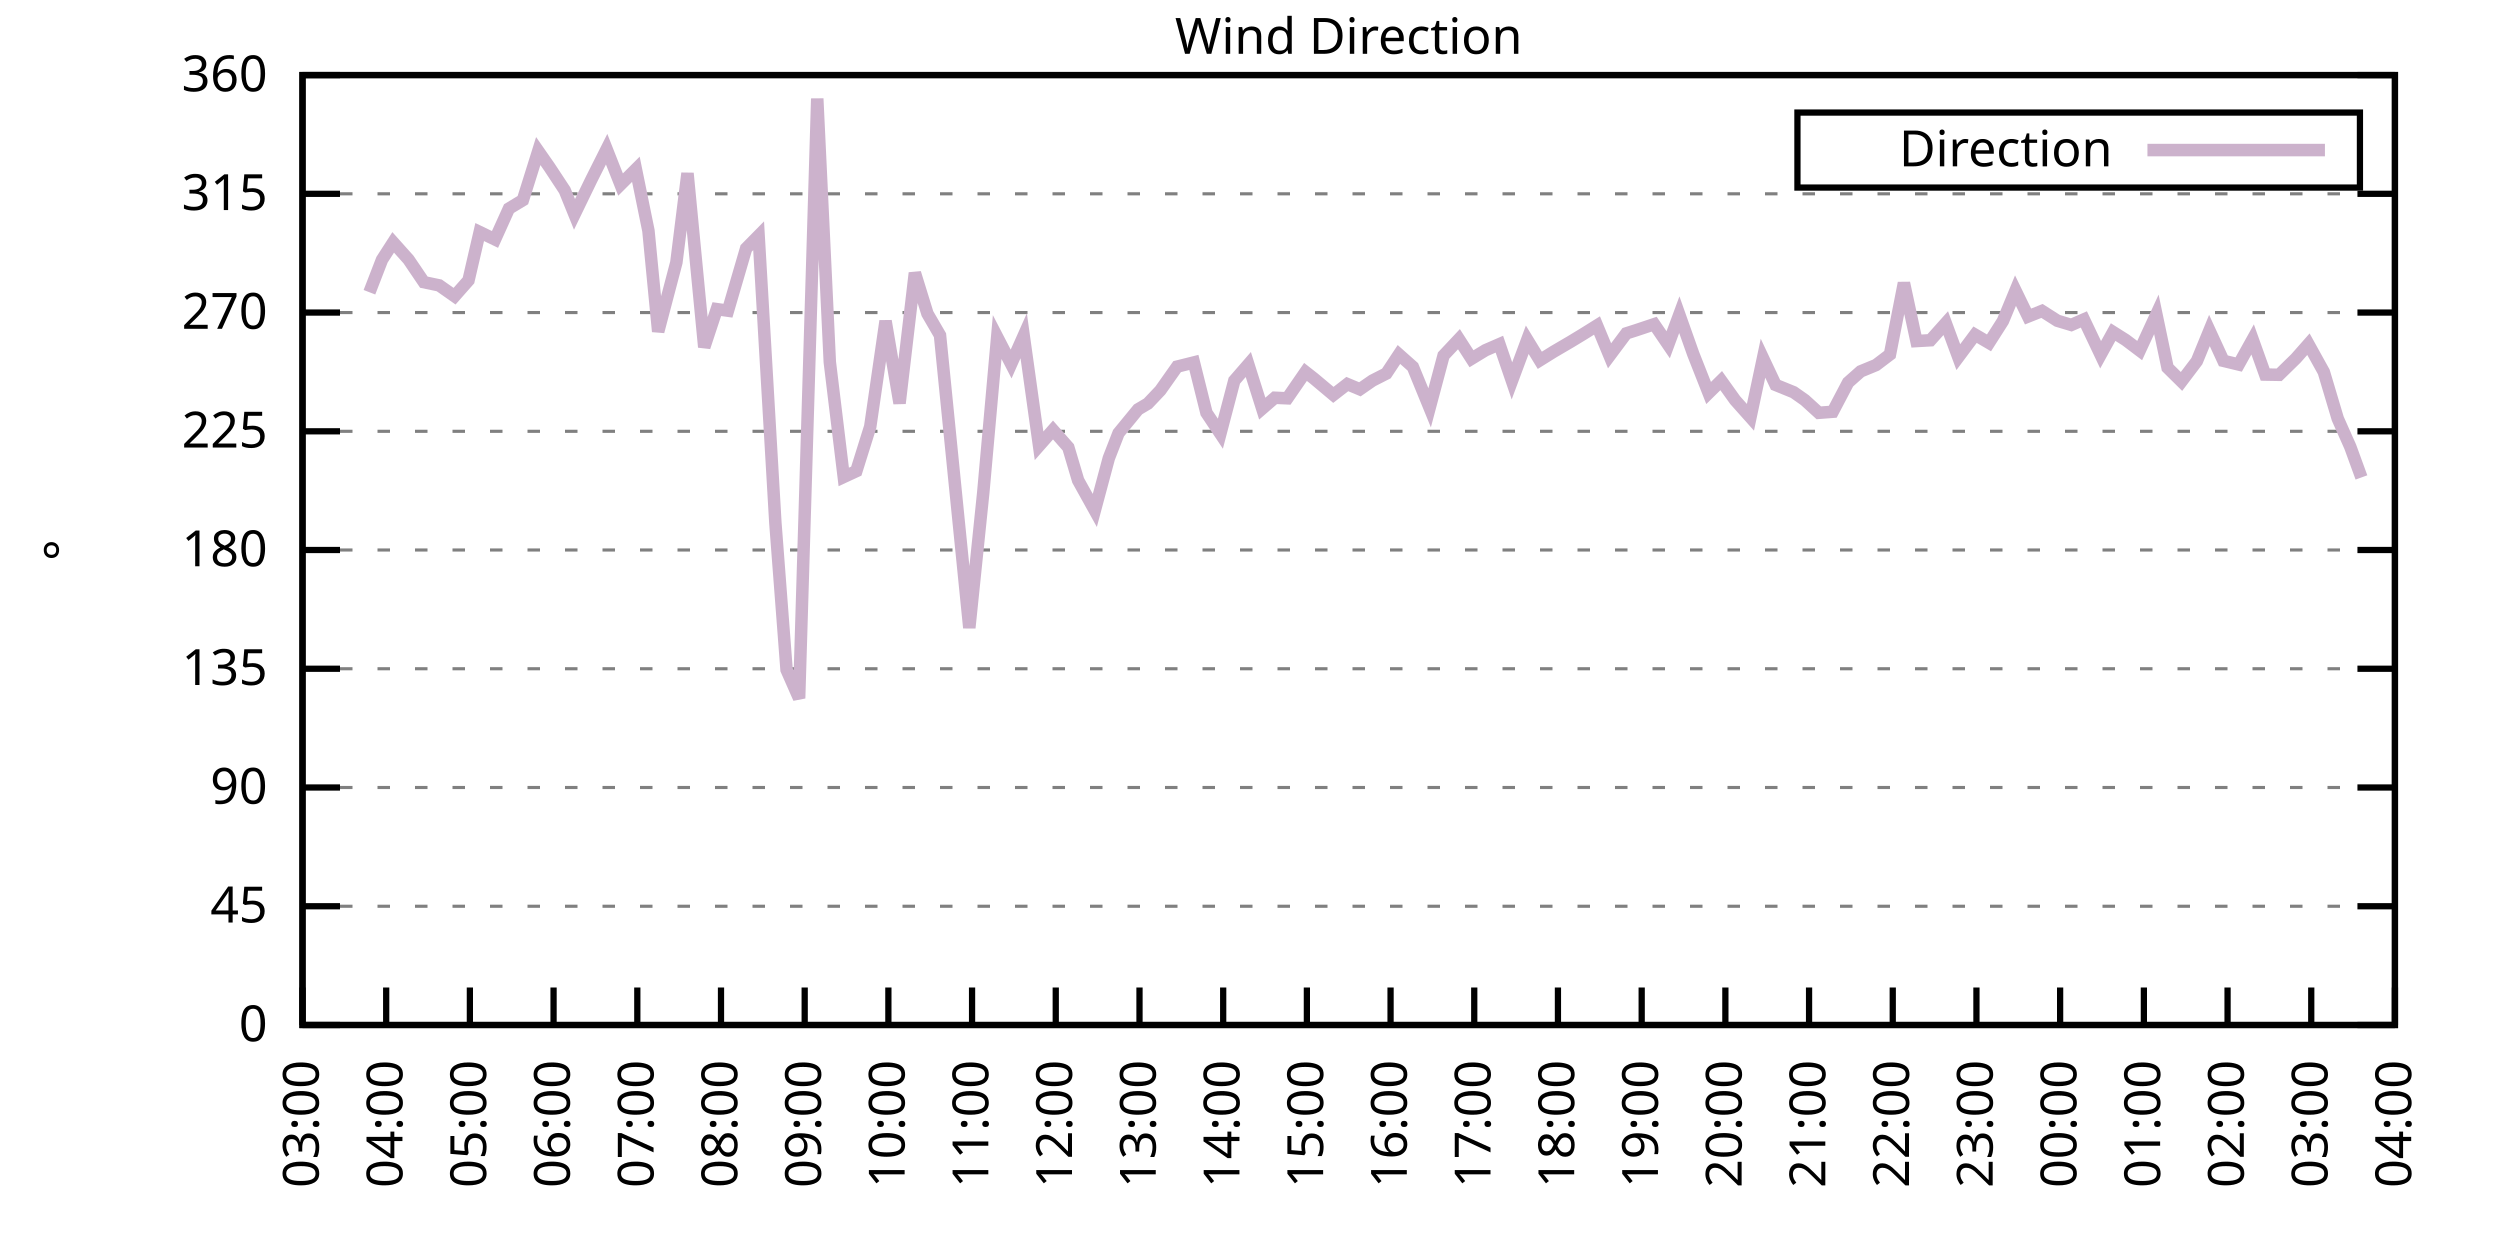
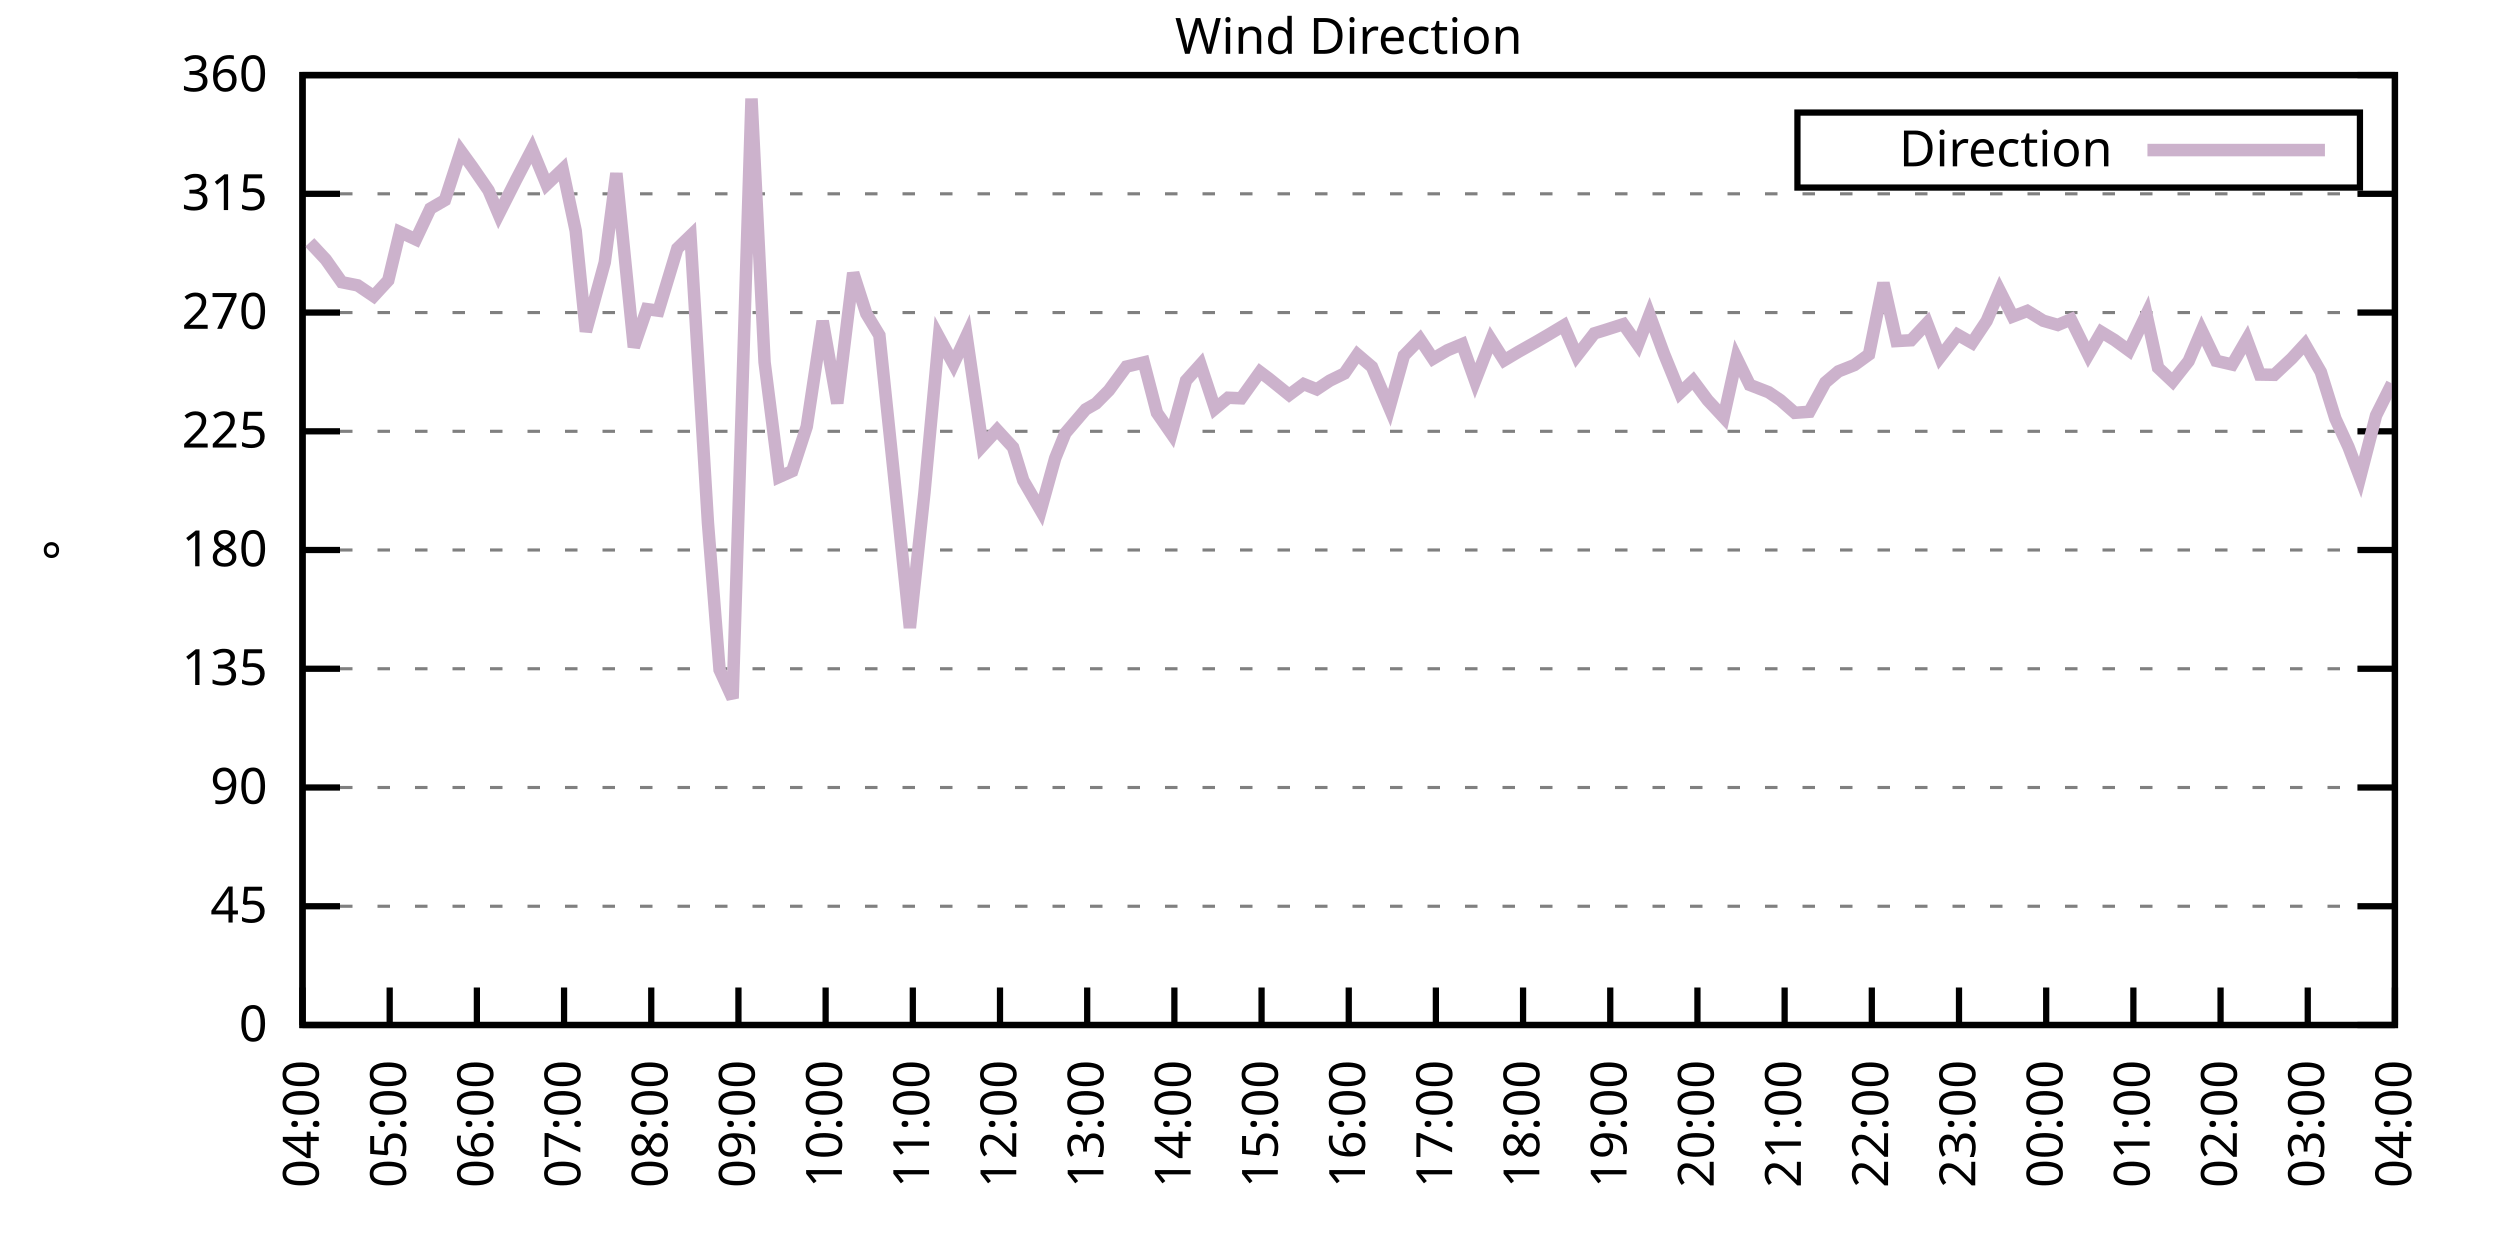
<svg xmlns="http://www.w3.org/2000/svg" xmlns:xlink="http://www.w3.org/1999/xlink" width="400" height="200" viewBox="0 0 400 200">
  <g id="gnuplot_canvas">
    <rect x="0" y="0" width="400" height="200" fill="none" />
    <defs>
      <circle id="gpDot" r="0.5" stroke-width="0.5" stroke="currentColor" />
      <path id="gpPt0" stroke-width="0.333" stroke="currentColor" d="M-1,0 h2 M0,-1 v2" />
      <path id="gpPt1" stroke-width="0.333" stroke="currentColor" d="M-1,-1 L1,1 M1,-1 L-1,1" />
      <path id="gpPt2" stroke-width="0.333" stroke="currentColor" d="M-1,0 L1,0 M0,-1 L0,1 M-1,-1 L1,1 M-1,1 L1,-1" />
      <rect id="gpPt3" stroke-width="0.333" stroke="currentColor" x="-1" y="-1" width="2" height="2" />
      <rect id="gpPt4" stroke-width="0.333" stroke="currentColor" fill="currentColor" x="-1" y="-1" width="2" height="2" />
      <circle id="gpPt5" stroke-width="0.333" stroke="currentColor" cx="0" cy="0" r="1" />
      <use xlink:href="#gpPt5" id="gpPt6" fill="currentColor" stroke="none" />
      <path id="gpPt7" stroke-width="0.333" stroke="currentColor" d="M0,-1.33 L-1.33,0.67 L1.33,0.67 z" />
      <use xlink:href="#gpPt7" id="gpPt8" fill="currentColor" stroke="none" />
      <use xlink:href="#gpPt7" id="gpPt9" stroke="currentColor" transform="rotate(180)" />
      <use xlink:href="#gpPt9" id="gpPt10" fill="currentColor" stroke="none" />
      <use xlink:href="#gpPt3" id="gpPt11" stroke="currentColor" transform="rotate(45)" />
      <use xlink:href="#gpPt11" id="gpPt12" fill="currentColor" stroke="none" />
      <path id="gpPt13" stroke-width="0.333" stroke="currentColor" d="M0,1.330 L1.265,0.411 L0.782,-1.067 L-0.782,-1.076 L-1.265,0.411 z" />
      <use xlink:href="#gpPt13" id="gpPt14" fill="currentColor" stroke="none" />
      <filter id="textbox" filterUnits="objectBoundingBox" x="0" y="0" height="1" width="1">
        <feFlood flood-color="white" flood-opacity="1" result="bgnd" />
        <feComposite in="SourceGraphic" in2="bgnd" operator="atop" />
      </filter>
      <filter id="greybox" filterUnits="objectBoundingBox" x="0" y="0" height="1" width="1">
        <feFlood flood-color="lightgrey" flood-opacity="1" result="grey" />
        <feComposite in="SourceGraphic" in2="grey" operator="atop" />
      </filter>
    </defs>
    <g fill="none" color="white" stroke="currentColor" stroke-width="1.00" stroke-linecap="butt" stroke-linejoin="miter">
</g>
    <g fill="none" color="black" stroke="currentColor" stroke-width="1.00" stroke-linecap="butt" stroke-linejoin="miter">
      <g stroke="none" shape-rendering="crispEdges">
        <polygon fill="rgb(255, 255, 255)" points="48.40,164.00 383.18,164.00 383.18,12.02 48.40,12.02 " />
      </g>
    </g>
    <g fill="none" color="black" stroke="currentColor" stroke-width="1.00" stroke-linecap="butt" stroke-linejoin="miter">
</g>
    <g fill="none" color="black" stroke="black" stroke-width="0.50" stroke-linecap="butt" stroke-linejoin="miter">
</g>
    <g fill="none" color="gray" stroke="currentColor" stroke-width="0.50" stroke-linecap="butt" stroke-linejoin="miter">
      <path stroke="gray" stroke-dasharray="2,4" class="gridline" d="M48.40,164.00 L383.19,164.00  " />
    </g>
    <g fill="none" color="gray" stroke="gray" stroke-width="1.00" stroke-linecap="butt" stroke-linejoin="miter">
</g>
    <g fill="none" color="black" stroke="currentColor" stroke-width="1.00" stroke-linecap="butt" stroke-linejoin="miter">
      <path stroke="black" d="M48.40,164.00 L54.40,164.00 M383.19,164.00 L377.19,164.00  " />
      <g transform="translate(42.80,166.60)" stroke="none" fill="black" font-family="Sans" font-size="8.00" text-anchor="end">
        <text>
          <tspan font-family="Sans"> 0</tspan>
        </text>
      </g>
    </g>
    <g fill="none" color="black" stroke="currentColor" stroke-width="1.00" stroke-linecap="butt" stroke-linejoin="miter">
</g>
    <g fill="none" color="black" stroke="black" stroke-width="0.50" stroke-linecap="butt" stroke-linejoin="miter">
</g>
    <g fill="none" color="gray" stroke="currentColor" stroke-width="0.50" stroke-linecap="butt" stroke-linejoin="miter">
      <path stroke="gray" stroke-dasharray="2,4" class="gridline" d="M48.40,145.00 L383.19,145.00  " />
    </g>
    <g fill="none" color="gray" stroke="gray" stroke-width="1.00" stroke-linecap="butt" stroke-linejoin="miter">
</g>
    <g fill="none" color="black" stroke="currentColor" stroke-width="1.00" stroke-linecap="butt" stroke-linejoin="miter">
      <path stroke="black" d="M48.40,145.00 L54.40,145.00 M383.19,145.00 L377.19,145.00  " />
      <g transform="translate(42.80,147.60)" stroke="none" fill="black" font-family="Sans" font-size="8.00" text-anchor="end">
        <text>
          <tspan font-family="Sans"> 45</tspan>
        </text>
      </g>
    </g>
    <g fill="none" color="black" stroke="currentColor" stroke-width="1.00" stroke-linecap="butt" stroke-linejoin="miter">
</g>
    <g fill="none" color="black" stroke="black" stroke-width="0.50" stroke-linecap="butt" stroke-linejoin="miter">
</g>
    <g fill="none" color="gray" stroke="currentColor" stroke-width="0.50" stroke-linecap="butt" stroke-linejoin="miter">
      <path stroke="gray" stroke-dasharray="2,4" class="gridline" d="M48.40,126.00 L383.19,126.00  " />
    </g>
    <g fill="none" color="gray" stroke="gray" stroke-width="1.00" stroke-linecap="butt" stroke-linejoin="miter">
</g>
    <g fill="none" color="black" stroke="currentColor" stroke-width="1.00" stroke-linecap="butt" stroke-linejoin="miter">
      <path stroke="black" d="M48.40,126.00 L54.40,126.00 M383.19,126.00 L377.19,126.00  " />
      <g transform="translate(42.80,128.60)" stroke="none" fill="black" font-family="Sans" font-size="8.00" text-anchor="end">
        <text>
          <tspan font-family="Sans"> 90</tspan>
        </text>
      </g>
    </g>
    <g fill="none" color="black" stroke="currentColor" stroke-width="1.00" stroke-linecap="butt" stroke-linejoin="miter">
</g>
    <g fill="none" color="black" stroke="black" stroke-width="0.50" stroke-linecap="butt" stroke-linejoin="miter">
</g>
    <g fill="none" color="gray" stroke="currentColor" stroke-width="0.50" stroke-linecap="butt" stroke-linejoin="miter">
      <path stroke="gray" stroke-dasharray="2,4" class="gridline" d="M48.40,107.00 L383.19,107.00  " />
    </g>
    <g fill="none" color="gray" stroke="gray" stroke-width="1.00" stroke-linecap="butt" stroke-linejoin="miter">
</g>
    <g fill="none" color="black" stroke="currentColor" stroke-width="1.00" stroke-linecap="butt" stroke-linejoin="miter">
      <path stroke="black" d="M48.40,107.00 L54.40,107.00 M383.19,107.00 L377.19,107.00  " />
      <g transform="translate(42.80,109.60)" stroke="none" fill="black" font-family="Sans" font-size="8.00" text-anchor="end">
        <text>
          <tspan font-family="Sans"> 135</tspan>
        </text>
      </g>
    </g>
    <g fill="none" color="black" stroke="currentColor" stroke-width="1.00" stroke-linecap="butt" stroke-linejoin="miter">
</g>
    <g fill="none" color="black" stroke="black" stroke-width="0.50" stroke-linecap="butt" stroke-linejoin="miter">
</g>
    <g fill="none" color="gray" stroke="currentColor" stroke-width="0.50" stroke-linecap="butt" stroke-linejoin="miter">
      <path stroke="gray" stroke-dasharray="2,4" class="gridline" d="M48.40,88.00 L383.19,88.00  " />
    </g>
    <g fill="none" color="gray" stroke="gray" stroke-width="1.00" stroke-linecap="butt" stroke-linejoin="miter">
</g>
    <g fill="none" color="black" stroke="currentColor" stroke-width="1.00" stroke-linecap="butt" stroke-linejoin="miter">
      <path stroke="black" d="M48.40,88.00 L54.40,88.00 M383.19,88.00 L377.19,88.00  " />
      <g transform="translate(42.80,90.60)" stroke="none" fill="black" font-family="Sans" font-size="8.00" text-anchor="end">
        <text>
          <tspan font-family="Sans"> 180</tspan>
        </text>
      </g>
    </g>
    <g fill="none" color="black" stroke="currentColor" stroke-width="1.00" stroke-linecap="butt" stroke-linejoin="miter">
</g>
    <g fill="none" color="black" stroke="black" stroke-width="0.50" stroke-linecap="butt" stroke-linejoin="miter">
</g>
    <g fill="none" color="gray" stroke="currentColor" stroke-width="0.50" stroke-linecap="butt" stroke-linejoin="miter">
      <path stroke="gray" stroke-dasharray="2,4" class="gridline" d="M48.40,69.01 L383.19,69.01  " />
    </g>
    <g fill="none" color="gray" stroke="gray" stroke-width="1.00" stroke-linecap="butt" stroke-linejoin="miter">
</g>
    <g fill="none" color="black" stroke="currentColor" stroke-width="1.00" stroke-linecap="butt" stroke-linejoin="miter">
      <path stroke="black" d="M48.40,69.01 L54.40,69.01 M383.19,69.01 L377.19,69.01  " />
      <g transform="translate(42.80,71.61)" stroke="none" fill="black" font-family="Sans" font-size="8.00" text-anchor="end">
        <text>
          <tspan font-family="Sans"> 225</tspan>
        </text>
      </g>
    </g>
    <g fill="none" color="black" stroke="currentColor" stroke-width="1.00" stroke-linecap="butt" stroke-linejoin="miter">
</g>
    <g fill="none" color="black" stroke="black" stroke-width="0.50" stroke-linecap="butt" stroke-linejoin="miter">
</g>
    <g fill="none" color="gray" stroke="currentColor" stroke-width="0.50" stroke-linecap="butt" stroke-linejoin="miter">
      <path stroke="gray" stroke-dasharray="2,4" class="gridline" d="M48.40,50.01 L383.19,50.01  " />
    </g>
    <g fill="none" color="gray" stroke="gray" stroke-width="1.00" stroke-linecap="butt" stroke-linejoin="miter">
</g>
    <g fill="none" color="black" stroke="currentColor" stroke-width="1.00" stroke-linecap="butt" stroke-linejoin="miter">
      <path stroke="black" d="M48.40,50.01 L54.40,50.01 M383.19,50.01 L377.19,50.01  " />
      <g transform="translate(42.80,52.61)" stroke="none" fill="black" font-family="Sans" font-size="8.00" text-anchor="end">
        <text>
          <tspan font-family="Sans"> 270</tspan>
        </text>
      </g>
    </g>
    <g fill="none" color="black" stroke="currentColor" stroke-width="1.00" stroke-linecap="butt" stroke-linejoin="miter">
</g>
    <g fill="none" color="black" stroke="black" stroke-width="0.50" stroke-linecap="butt" stroke-linejoin="miter">
</g>
    <g fill="none" color="gray" stroke="currentColor" stroke-width="0.50" stroke-linecap="butt" stroke-linejoin="miter">
      <path stroke="gray" stroke-dasharray="2,4" class="gridline" d="M48.40,31.01 L383.19,31.01  " />
    </g>
    <g fill="none" color="gray" stroke="gray" stroke-width="1.00" stroke-linecap="butt" stroke-linejoin="miter">
</g>
    <g fill="none" color="black" stroke="currentColor" stroke-width="1.00" stroke-linecap="butt" stroke-linejoin="miter">
      <path stroke="black" d="M48.40,31.01 L54.40,31.01 M383.19,31.01 L377.19,31.01  " />
      <g transform="translate(42.80,33.61)" stroke="none" fill="black" font-family="Sans" font-size="8.00" text-anchor="end">
        <text>
          <tspan font-family="Sans"> 315</tspan>
        </text>
      </g>
    </g>
    <g fill="none" color="black" stroke="currentColor" stroke-width="1.00" stroke-linecap="butt" stroke-linejoin="miter">
</g>
    <g fill="none" color="black" stroke="black" stroke-width="0.50" stroke-linecap="butt" stroke-linejoin="miter">
</g>
    <g fill="none" color="gray" stroke="currentColor" stroke-width="0.50" stroke-linecap="butt" stroke-linejoin="miter">
      <path stroke="gray" stroke-dasharray="2,4" class="gridline" d="M48.40,12.01 L383.19,12.01  " />
    </g>
    <g fill="none" color="gray" stroke="gray" stroke-width="1.00" stroke-linecap="butt" stroke-linejoin="miter">
</g>
    <g fill="none" color="black" stroke="currentColor" stroke-width="1.00" stroke-linecap="butt" stroke-linejoin="miter">
      <path stroke="black" d="M48.40,12.01 L54.40,12.01 M383.19,12.01 L377.19,12.01  " />
      <g transform="translate(42.80,14.61)" stroke="none" fill="black" font-family="Sans" font-size="8.00" text-anchor="end">
        <text>
          <tspan font-family="Sans"> 360</tspan>
        </text>
      </g>
    </g>
    <g fill="none" color="black" stroke="currentColor" stroke-width="1.00" stroke-linecap="butt" stroke-linejoin="miter">
      <path stroke="black" d="M48.40,164.00 L48.40,158.00  " />
      <g transform="translate(51.00,169.60) rotate(270.00)" stroke="none" fill="black" font-family="Sans" font-size="8.00" text-anchor="end">
        <text>
-           <tspan font-family="Sans">03:00</tspan>
-         </text>
-       </g>
-     </g>
-     <g fill="none" color="black" stroke="currentColor" stroke-width="1.00" stroke-linecap="butt" stroke-linejoin="miter">
-       <path stroke="black" d="M61.79,164.00 L61.79,158.00  " />
-       <g transform="translate(64.39,169.60) rotate(270.00)" stroke="none" fill="black" font-family="Sans" font-size="8.00" text-anchor="end">
-         <text>
          <tspan font-family="Sans">04:00</tspan>
        </text>
      </g>
    </g>
    <g fill="none" color="black" stroke="currentColor" stroke-width="1.00" stroke-linecap="butt" stroke-linejoin="miter">
-       <path stroke="black" d="M75.18,164.00 L75.18,158.00  " />
-       <g transform="translate(77.78,169.60) rotate(270.00)" stroke="none" fill="black" font-family="Sans" font-size="8.00" text-anchor="end">
+       <path stroke="black" d="M62.35,164.00 L62.35,158.00  " />
+       <g transform="translate(64.95,169.60) rotate(270.00)" stroke="none" fill="black" font-family="Sans" font-size="8.00" text-anchor="end">
        <text>
          <tspan font-family="Sans">05:00</tspan>
        </text>
      </g>
    </g>
    <g fill="none" color="black" stroke="currentColor" stroke-width="1.00" stroke-linecap="butt" stroke-linejoin="miter">
-       <path stroke="black" d="M88.57,164.00 L88.57,158.00  " />
-       <g transform="translate(91.17,169.60) rotate(270.00)" stroke="none" fill="black" font-family="Sans" font-size="8.00" text-anchor="end">
+       <path stroke="black" d="M76.30,164.00 L76.30,158.00  " />
+       <g transform="translate(78.90,169.60) rotate(270.00)" stroke="none" fill="black" font-family="Sans" font-size="8.00" text-anchor="end">
        <text>
          <tspan font-family="Sans">06:00</tspan>
        </text>
      </g>
    </g>
    <g fill="none" color="black" stroke="currentColor" stroke-width="1.00" stroke-linecap="butt" stroke-linejoin="miter">
-       <path stroke="black" d="M101.97,164.00 L101.97,158.00  " />
-       <g transform="translate(104.57,169.60) rotate(270.00)" stroke="none" fill="black" font-family="Sans" font-size="8.00" text-anchor="end">
+       <path stroke="black" d="M90.25,164.00 L90.25,158.00  " />
+       <g transform="translate(92.85,169.60) rotate(270.00)" stroke="none" fill="black" font-family="Sans" font-size="8.00" text-anchor="end">
        <text>
          <tspan font-family="Sans">07:00</tspan>
        </text>
      </g>
    </g>
    <g fill="none" color="black" stroke="currentColor" stroke-width="1.00" stroke-linecap="butt" stroke-linejoin="miter">
-       <path stroke="black" d="M115.36,164.00 L115.36,158.00  " />
-       <g transform="translate(117.96,169.60) rotate(270.00)" stroke="none" fill="black" font-family="Sans" font-size="8.00" text-anchor="end">
+       <path stroke="black" d="M104.20,164.00 L104.20,158.00  " />
+       <g transform="translate(106.80,169.60) rotate(270.00)" stroke="none" fill="black" font-family="Sans" font-size="8.00" text-anchor="end">
        <text>
          <tspan font-family="Sans">08:00</tspan>
        </text>
      </g>
    </g>
    <g fill="none" color="black" stroke="currentColor" stroke-width="1.00" stroke-linecap="butt" stroke-linejoin="miter">
-       <path stroke="black" d="M128.75,164.00 L128.75,158.00  " />
-       <g transform="translate(131.35,169.60) rotate(270.00)" stroke="none" fill="black" font-family="Sans" font-size="8.00" text-anchor="end">
+       <path stroke="black" d="M118.15,164.00 L118.15,158.00  " />
+       <g transform="translate(120.75,169.60) rotate(270.00)" stroke="none" fill="black" font-family="Sans" font-size="8.00" text-anchor="end">
        <text>
          <tspan font-family="Sans">09:00</tspan>
        </text>
      </g>
    </g>
    <g fill="none" color="black" stroke="currentColor" stroke-width="1.00" stroke-linecap="butt" stroke-linejoin="miter">
-       <path stroke="black" d="M142.14,164.00 L142.14,158.00  " />
-       <g transform="translate(144.74,169.60) rotate(270.00)" stroke="none" fill="black" font-family="Sans" font-size="8.00" text-anchor="end">
+       <path stroke="black" d="M132.10,164.00 L132.10,158.00  " />
+       <g transform="translate(134.70,169.60) rotate(270.00)" stroke="none" fill="black" font-family="Sans" font-size="8.00" text-anchor="end">
        <text>
          <tspan font-family="Sans">10:00</tspan>
        </text>
      </g>
    </g>
    <g fill="none" color="black" stroke="currentColor" stroke-width="1.00" stroke-linecap="butt" stroke-linejoin="miter">
-       <path stroke="black" d="M155.53,164.00 L155.53,158.00  " />
-       <g transform="translate(158.13,169.60) rotate(270.00)" stroke="none" fill="black" font-family="Sans" font-size="8.00" text-anchor="end">
+       <path stroke="black" d="M146.05,164.00 L146.05,158.00  " />
+       <g transform="translate(148.65,169.60) rotate(270.00)" stroke="none" fill="black" font-family="Sans" font-size="8.00" text-anchor="end">
        <text>
          <tspan font-family="Sans">11:00</tspan>
        </text>
      </g>
    </g>
    <g fill="none" color="black" stroke="currentColor" stroke-width="1.00" stroke-linecap="butt" stroke-linejoin="miter">
-       <path stroke="black" d="M168.92,164.00 L168.92,158.00  " />
-       <g transform="translate(171.52,169.60) rotate(270.00)" stroke="none" fill="black" font-family="Sans" font-size="8.00" text-anchor="end">
+       <path stroke="black" d="M160.00,164.00 L160.00,158.00  " />
+       <g transform="translate(162.60,169.60) rotate(270.00)" stroke="none" fill="black" font-family="Sans" font-size="8.00" text-anchor="end">
        <text>
          <tspan font-family="Sans">12:00</tspan>
        </text>
      </g>
    </g>
    <g fill="none" color="black" stroke="currentColor" stroke-width="1.00" stroke-linecap="butt" stroke-linejoin="miter">
-       <path stroke="black" d="M182.32,164.00 L182.32,158.00  " />
-       <g transform="translate(184.92,169.60) rotate(270.00)" stroke="none" fill="black" font-family="Sans" font-size="8.00" text-anchor="end">
+       <path stroke="black" d="M173.95,164.00 L173.95,158.00  " />
+       <g transform="translate(176.55,169.60) rotate(270.00)" stroke="none" fill="black" font-family="Sans" font-size="8.00" text-anchor="end">
        <text>
          <tspan font-family="Sans">13:00</tspan>
        </text>
      </g>
    </g>
    <g fill="none" color="black" stroke="currentColor" stroke-width="1.00" stroke-linecap="butt" stroke-linejoin="miter">
-       <path stroke="black" d="M195.71,164.00 L195.71,158.00  " />
-       <g transform="translate(198.31,169.60) rotate(270.00)" stroke="none" fill="black" font-family="Sans" font-size="8.00" text-anchor="end">
+       <path stroke="black" d="M187.90,164.00 L187.90,158.00  " />
+       <g transform="translate(190.50,169.60) rotate(270.00)" stroke="none" fill="black" font-family="Sans" font-size="8.00" text-anchor="end">
        <text>
          <tspan font-family="Sans">14:00</tspan>
        </text>
      </g>
    </g>
    <g fill="none" color="black" stroke="currentColor" stroke-width="1.00" stroke-linecap="butt" stroke-linejoin="miter">
-       <path stroke="black" d="M209.10,164.00 L209.10,158.00  " />
-       <g transform="translate(211.70,169.60) rotate(270.00)" stroke="none" fill="black" font-family="Sans" font-size="8.00" text-anchor="end">
+       <path stroke="black" d="M201.85,164.00 L201.85,158.00  " />
+       <g transform="translate(204.45,169.60) rotate(270.00)" stroke="none" fill="black" font-family="Sans" font-size="8.00" text-anchor="end">
        <text>
          <tspan font-family="Sans">15:00</tspan>
        </text>
      </g>
    </g>
    <g fill="none" color="black" stroke="currentColor" stroke-width="1.00" stroke-linecap="butt" stroke-linejoin="miter">
-       <path stroke="black" d="M222.49,164.00 L222.49,158.00  " />
-       <g transform="translate(225.09,169.60) rotate(270.00)" stroke="none" fill="black" font-family="Sans" font-size="8.00" text-anchor="end">
+       <path stroke="black" d="M215.80,164.00 L215.80,158.00  " />
+       <g transform="translate(218.40,169.60) rotate(270.00)" stroke="none" fill="black" font-family="Sans" font-size="8.00" text-anchor="end">
        <text>
          <tspan font-family="Sans">16:00</tspan>
        </text>
      </g>
    </g>
    <g fill="none" color="black" stroke="currentColor" stroke-width="1.00" stroke-linecap="butt" stroke-linejoin="miter">
-       <path stroke="black" d="M235.88,164.00 L235.88,158.00  " />
-       <g transform="translate(238.48,169.60) rotate(270.00)" stroke="none" fill="black" font-family="Sans" font-size="8.00" text-anchor="end">
+       <path stroke="black" d="M229.74,164.00 L229.74,158.00  " />
+       <g transform="translate(232.34,169.60) rotate(270.00)" stroke="none" fill="black" font-family="Sans" font-size="8.00" text-anchor="end">
        <text>
          <tspan font-family="Sans">17:00</tspan>
        </text>
      </g>
    </g>
    <g fill="none" color="black" stroke="currentColor" stroke-width="1.00" stroke-linecap="butt" stroke-linejoin="miter">
-       <path stroke="black" d="M249.27,164.00 L249.27,158.00  " />
-       <g transform="translate(251.87,169.60) rotate(270.00)" stroke="none" fill="black" font-family="Sans" font-size="8.00" text-anchor="end">
+       <path stroke="black" d="M243.69,164.00 L243.69,158.00  " />
+       <g transform="translate(246.29,169.60) rotate(270.00)" stroke="none" fill="black" font-family="Sans" font-size="8.00" text-anchor="end">
        <text>
          <tspan font-family="Sans">18:00</tspan>
        </text>
      </g>
    </g>
    <g fill="none" color="black" stroke="currentColor" stroke-width="1.00" stroke-linecap="butt" stroke-linejoin="miter">
-       <path stroke="black" d="M262.67,164.00 L262.67,158.00  " />
-       <g transform="translate(265.27,169.60) rotate(270.00)" stroke="none" fill="black" font-family="Sans" font-size="8.00" text-anchor="end">
+       <path stroke="black" d="M257.64,164.00 L257.64,158.00  " />
+       <g transform="translate(260.24,169.60) rotate(270.00)" stroke="none" fill="black" font-family="Sans" font-size="8.00" text-anchor="end">
        <text>
          <tspan font-family="Sans">19:00</tspan>
        </text>
      </g>
    </g>
    <g fill="none" color="black" stroke="currentColor" stroke-width="1.00" stroke-linecap="butt" stroke-linejoin="miter">
-       <path stroke="black" d="M276.06,164.00 L276.06,158.00  " />
-       <g transform="translate(278.66,169.60) rotate(270.00)" stroke="none" fill="black" font-family="Sans" font-size="8.00" text-anchor="end">
+       <path stroke="black" d="M271.59,164.00 L271.59,158.00  " />
+       <g transform="translate(274.19,169.60) rotate(270.00)" stroke="none" fill="black" font-family="Sans" font-size="8.00" text-anchor="end">
        <text>
          <tspan font-family="Sans">20:00</tspan>
        </text>
      </g>
    </g>
    <g fill="none" color="black" stroke="currentColor" stroke-width="1.00" stroke-linecap="butt" stroke-linejoin="miter">
-       <path stroke="black" d="M289.45,164.00 L289.45,158.00  " />
-       <g transform="translate(292.05,169.60) rotate(270.00)" stroke="none" fill="black" font-family="Sans" font-size="8.00" text-anchor="end">
+       <path stroke="black" d="M285.54,164.00 L285.54,158.00  " />
+       <g transform="translate(288.14,169.60) rotate(270.00)" stroke="none" fill="black" font-family="Sans" font-size="8.00" text-anchor="end">
        <text>
          <tspan font-family="Sans">21:00</tspan>
        </text>
      </g>
    </g>
    <g fill="none" color="black" stroke="currentColor" stroke-width="1.00" stroke-linecap="butt" stroke-linejoin="miter">
-       <path stroke="black" d="M302.84,164.00 L302.84,158.00  " />
-       <g transform="translate(305.44,169.60) rotate(270.00)" stroke="none" fill="black" font-family="Sans" font-size="8.00" text-anchor="end">
+       <path stroke="black" d="M299.49,164.00 L299.49,158.00  " />
+       <g transform="translate(302.09,169.60) rotate(270.00)" stroke="none" fill="black" font-family="Sans" font-size="8.00" text-anchor="end">
        <text>
          <tspan font-family="Sans">22:00</tspan>
        </text>
      </g>
    </g>
    <g fill="none" color="black" stroke="currentColor" stroke-width="1.00" stroke-linecap="butt" stroke-linejoin="miter">
-       <path stroke="black" d="M316.23,164.00 L316.23,158.00  " />
-       <g transform="translate(318.83,169.60) rotate(270.00)" stroke="none" fill="black" font-family="Sans" font-size="8.00" text-anchor="end">
+       <path stroke="black" d="M313.44,164.00 L313.44,158.00  " />
+       <g transform="translate(316.04,169.60) rotate(270.00)" stroke="none" fill="black" font-family="Sans" font-size="8.00" text-anchor="end">
        <text>
          <tspan font-family="Sans">23:00</tspan>
        </text>
      </g>
    </g>
    <g fill="none" color="black" stroke="currentColor" stroke-width="1.00" stroke-linecap="butt" stroke-linejoin="miter">
-       <path stroke="black" d="M329.62,164.00 L329.62,158.00  " />
-       <g transform="translate(332.22,169.60) rotate(270.00)" stroke="none" fill="black" font-family="Sans" font-size="8.00" text-anchor="end">
+       <path stroke="black" d="M327.39,164.00 L327.39,158.00  " />
+       <g transform="translate(329.99,169.60) rotate(270.00)" stroke="none" fill="black" font-family="Sans" font-size="8.00" text-anchor="end">
        <text>
          <tspan font-family="Sans">00:00</tspan>
        </text>
      </g>
    </g>
    <g fill="none" color="black" stroke="currentColor" stroke-width="1.00" stroke-linecap="butt" stroke-linejoin="miter">
-       <path stroke="black" d="M343.02,164.00 L343.02,158.00  " />
-       <g transform="translate(345.62,169.60) rotate(270.00)" stroke="none" fill="black" font-family="Sans" font-size="8.00" text-anchor="end">
+       <path stroke="black" d="M341.34,164.00 L341.34,158.00  " />
+       <g transform="translate(343.94,169.60) rotate(270.00)" stroke="none" fill="black" font-family="Sans" font-size="8.00" text-anchor="end">
        <text>
          <tspan font-family="Sans">01:00</tspan>
        </text>
      </g>
    </g>
    <g fill="none" color="black" stroke="currentColor" stroke-width="1.00" stroke-linecap="butt" stroke-linejoin="miter">
-       <path stroke="black" d="M356.41,164.00 L356.41,158.00  " />
-       <g transform="translate(359.01,169.60) rotate(270.00)" stroke="none" fill="black" font-family="Sans" font-size="8.00" text-anchor="end">
+       <path stroke="black" d="M355.29,164.00 L355.29,158.00  " />
+       <g transform="translate(357.89,169.60) rotate(270.00)" stroke="none" fill="black" font-family="Sans" font-size="8.00" text-anchor="end">
        <text>
          <tspan font-family="Sans">02:00</tspan>
        </text>
      </g>
    </g>
    <g fill="none" color="black" stroke="currentColor" stroke-width="1.00" stroke-linecap="butt" stroke-linejoin="miter">
-       <path stroke="black" d="M369.80,164.00 L369.80,158.00  " />
-       <g transform="translate(372.40,169.60) rotate(270.00)" stroke="none" fill="black" font-family="Sans" font-size="8.00" text-anchor="end">
+       <path stroke="black" d="M369.24,164.00 L369.24,158.00  " />
+       <g transform="translate(371.84,169.60) rotate(270.00)" stroke="none" fill="black" font-family="Sans" font-size="8.00" text-anchor="end">
        <text>
          <tspan font-family="Sans">03:00</tspan>
        </text>
      </g>
    </g>
    <g fill="none" color="black" stroke="currentColor" stroke-width="1.00" stroke-linecap="butt" stroke-linejoin="miter">
      <path stroke="black" d="M383.19,164.00 L383.19,158.00  " />
      <g transform="translate(385.79,169.60) rotate(270.00)" stroke="none" fill="black" font-family="Sans" font-size="8.00" text-anchor="end">
        <text>
          <tspan font-family="Sans">04:00</tspan>
        </text>
      </g>
    </g>
    <g fill="none" color="black" stroke="currentColor" stroke-width="1.00" stroke-linecap="butt" stroke-linejoin="miter">
</g>
    <g fill="none" color="black" stroke="currentColor" stroke-width="1.00" stroke-linecap="butt" stroke-linejoin="miter">
      <path stroke="black" d="M48.40,12.01 L48.40,164.00 L383.19,164.00 L383.19,12.01 L48.40,12.01 Z  " />
    </g>
    <g fill="none" color="black" stroke="currentColor" stroke-width="1.00" stroke-linecap="butt" stroke-linejoin="miter">
</g>
    <g fill="none" color="black" stroke="currentColor" stroke-width="1.00" stroke-linecap="butt" stroke-linejoin="miter">
      <path stroke="black" d="M287.59,30.01 L287.59,18.01 L377.59,18.01 L377.59,30.01 L287.59,30.01 Z  " />
    </g>
    <g id="Wind_direction_plot_1">
      <g fill="none" color="white" stroke="black" stroke-width="2.00" stroke-linecap="butt" stroke-linejoin="miter">
</g>
      <g fill="none" color="black" stroke="currentColor" stroke-width="2.00" stroke-linecap="butt" stroke-linejoin="miter">
        <g transform="translate(337.99,26.61)" stroke="none" fill="black" font-family="Sans" font-size="8.00" text-anchor="end">
          <text>
            <tspan font-family="Sans">Direction</tspan>
          </text>
        </g>
      </g>
      <g fill="none" color="black" stroke="currentColor" stroke-width="2.00" stroke-linecap="butt" stroke-linejoin="miter">
-         <path stroke="rgb(204, 178, 204)" d="M343.59,24.01 L371.99,24.01 M59.11,46.76 L61.12,41.56 L62.91,38.78 L65.36,41.52 L67.82,45.15 L70.27,45.66   L72.73,47.39 L74.96,44.86 L76.75,37.13 L79.20,38.31 L81.43,33.37 L83.66,32.02 L86.12,24.17 L87.91,26.74   L90.36,30.46 L91.92,34.30 L94.60,28.77 L97.06,23.87 L99.29,29.53 L101.74,27.08 L103.75,36.92 L105.31,53.05   L108.22,41.99 L110.00,27.72 L112.68,55.54 L114.69,49.46 L116.47,49.71 L119.38,39.75 L121.38,37.72 L124.06,83.66   L125.85,107.17 L127.86,111.73 L130.76,15.77 L132.77,57.94 L135.00,76.31 L137.01,75.38 L139.24,68.25 L141.69,51.36   L143.93,64.53 L146.38,43.67 L148.39,50.18 L150.40,53.64 L155.09,100.46 L157.32,78.84 L159.55,53.93 L161.78,58.24   L163.79,53.72 L166.25,71.33 L168.48,68.80 L170.93,71.58 L172.50,76.86 L175.17,81.67 L177.41,73.31 L178.97,69.30   L182.09,65.50 L183.66,64.57 L185.66,62.46 L188.34,58.66 L191.02,57.99 L193.03,66.05 L195.26,69.39 L197.49,60.90   L199.73,58.32 L201.96,65.38 L203.97,63.64 L205.97,63.73 L208.88,59.51 L210.22,60.56 L213.34,63.18 L215.57,61.45   L217.58,62.29 L219.59,60.90 L221.82,59.76 L223.83,56.72 L226.06,58.70 L228.74,65.25 L230.97,56.89 L233.43,54.27   L235.44,57.40 L237.67,56.04 L239.90,55.07 L241.91,60.94 L244.36,54.36 L246.37,57.65 L248.60,56.26 L251.28,54.69   L253.29,53.47 L255.52,52.08 L257.53,56.93 L260.21,53.34 L261.77,52.84 L264.67,51.87 L266.91,55.16 L268.69,50.35   L270.92,56.64 L273.38,62.88 L275.39,60.90 L277.62,64.02 L280.07,66.77 L282.08,57.31 L284.09,61.58 L286.99,62.76   L288.78,64.02 L291.01,66.05 L293.24,65.88 L295.70,61.20 L297.71,59.42 L300.16,58.41 L302.39,56.72 L304.63,45.28   L306.63,54.57 L308.87,54.44 L311.32,51.70 L313.33,57.14 L316.01,53.55 L318.24,54.86 L320.47,51.36 L322.48,46.50   L324.49,50.64 L326.72,49.75 L329.18,51.32 L331.41,51.99 L333.42,51.11 L336.10,56.76 L338.10,53.13 L340.11,54.40   L342.35,56.09 L345.02,50.30 L346.81,58.83 L349.04,61.03 L351.50,57.78 L353.51,52.88 L355.74,57.73 L358.19,58.32   L360.42,54.31 L362.43,59.93 L364.66,59.97 L367.34,57.35 L369.35,55.07 L371.81,59.51 L374.04,66.98 L376.05,71.50   L377.83,76.39  " />
+         <path stroke="rgb(204, 178, 204)" d="M343.59,24.01 L371.99,24.01 M49.56,38.78 L52.12,41.52 L54.68,45.15 L57.23,45.66 L59.79,47.39 L62.12,44.86   L63.98,37.13 L66.53,38.31 L68.86,33.37 L71.18,32.02 L73.74,24.17 L75.60,26.74 L78.16,30.46 L79.79,34.30   L82.58,28.77 L85.13,23.87 L87.46,29.53 L90.02,27.08 L92.11,36.92 L93.74,53.05 L96.76,41.99 L98.62,27.72   L101.41,55.54 L103.50,49.46 L105.36,49.71 L108.38,39.75 L110.48,37.72 L113.27,83.66 L115.13,107.17 L117.22,111.73   L120.24,15.77 L122.33,57.94 L124.66,76.31 L126.75,75.38 L129.08,68.25 L131.63,51.36 L133.96,64.53 L136.51,43.67   L138.61,50.18 L140.70,53.64 L145.58,100.46 L147.91,78.84 L150.23,53.93 L152.56,58.24 L154.65,53.72 L157.21,71.33   L159.53,68.80 L162.09,71.58 L163.72,76.86 L166.51,81.67 L168.83,73.31 L170.46,69.30 L173.71,65.50 L175.34,64.57   L177.43,62.46 L180.22,58.66 L183.01,57.99 L185.11,66.05 L187.43,69.39 L189.76,60.90 L192.08,58.32 L194.41,65.38   L196.50,63.64 L198.59,63.73 L201.61,59.51 L203.01,60.56 L206.26,63.18 L208.59,61.45 L210.68,62.29 L212.77,60.90   L215.10,59.76 L217.19,56.72 L219.51,58.70 L222.30,65.25 L224.63,56.89 L227.19,54.27 L229.28,57.40 L231.60,56.04   L233.93,55.07 L236.02,60.94 L238.58,54.36 L240.67,57.65 L243.00,56.26 L245.79,54.69 L247.88,53.47 L250.20,52.08   L252.30,56.93 L255.09,53.34 L256.71,52.84 L259.74,51.87 L262.06,55.16 L263.92,50.35 L266.25,56.64 L268.80,62.88   L270.90,60.90 L273.22,64.02 L275.78,66.77 L277.87,57.31 L279.96,61.58 L282.99,62.76 L284.85,64.02 L287.17,66.05   L289.50,65.88 L292.05,61.20 L294.15,59.42 L296.70,58.41 L299.03,56.72 L301.35,45.28 L303.44,54.57 L305.77,54.44   L308.33,51.70 L310.42,57.14 L313.21,53.55 L315.53,54.86 L317.86,51.36 L319.95,46.50 L322.04,50.64 L324.37,49.75   L326.93,51.32 L329.25,51.99 L331.34,51.11 L334.13,56.76 L336.23,53.13 L338.32,54.40 L340.64,56.09 L343.43,50.30   L345.29,58.83 L347.62,61.03 L350.18,57.78 L352.27,52.88 L354.59,57.73 L357.15,58.32 L359.48,54.31 L361.57,59.93   L363.89,59.97 L366.68,57.35 L368.78,55.07 L371.33,59.51 L373.66,66.98 L375.75,71.50 L377.61,76.39 L380.17,66.47   L382.73,61.36  " />
      </g>
    </g>
    <g fill="none" color="black" stroke="currentColor" stroke-width="2.00" stroke-linecap="butt" stroke-linejoin="miter">
</g>
    <g fill="none" color="black" stroke="black" stroke-width="1.00" stroke-linecap="butt" stroke-linejoin="miter">
</g>
    <g fill="none" color="black" stroke="currentColor" stroke-width="1.00" stroke-linecap="butt" stroke-linejoin="miter">
      <path stroke="black" d="M48.40,12.01 L48.40,164.00 L383.19,164.00 L383.19,12.01 L48.40,12.01 Z  " />
      <g transform="translate(12.80,88.01) rotate(270.00)" stroke="none" fill="black" font-family="Sans" font-size="8.00" text-anchor="middle">
        <text>
          <tspan font-family="Sans">°</tspan>
        </text>
      </g>
    </g>
    <g fill="none" color="black" stroke="currentColor" stroke-width="1.00" stroke-linecap="butt" stroke-linejoin="miter">
</g>
    <g fill="none" color="black" stroke="currentColor" stroke-width="1.00" stroke-linecap="butt" stroke-linejoin="miter">
      <g transform="translate(215.79,8.61)" stroke="none" fill="black" font-family="Sans" font-size="8.00" text-anchor="middle">
        <text>
          <tspan font-family="Sans">Wind Direction</tspan>
        </text>
      </g>
    </g>
    <g fill="none" color="black" stroke="currentColor" stroke-width="1.00" stroke-linecap="butt" stroke-linejoin="miter">
</g>
  </g>
</svg>
